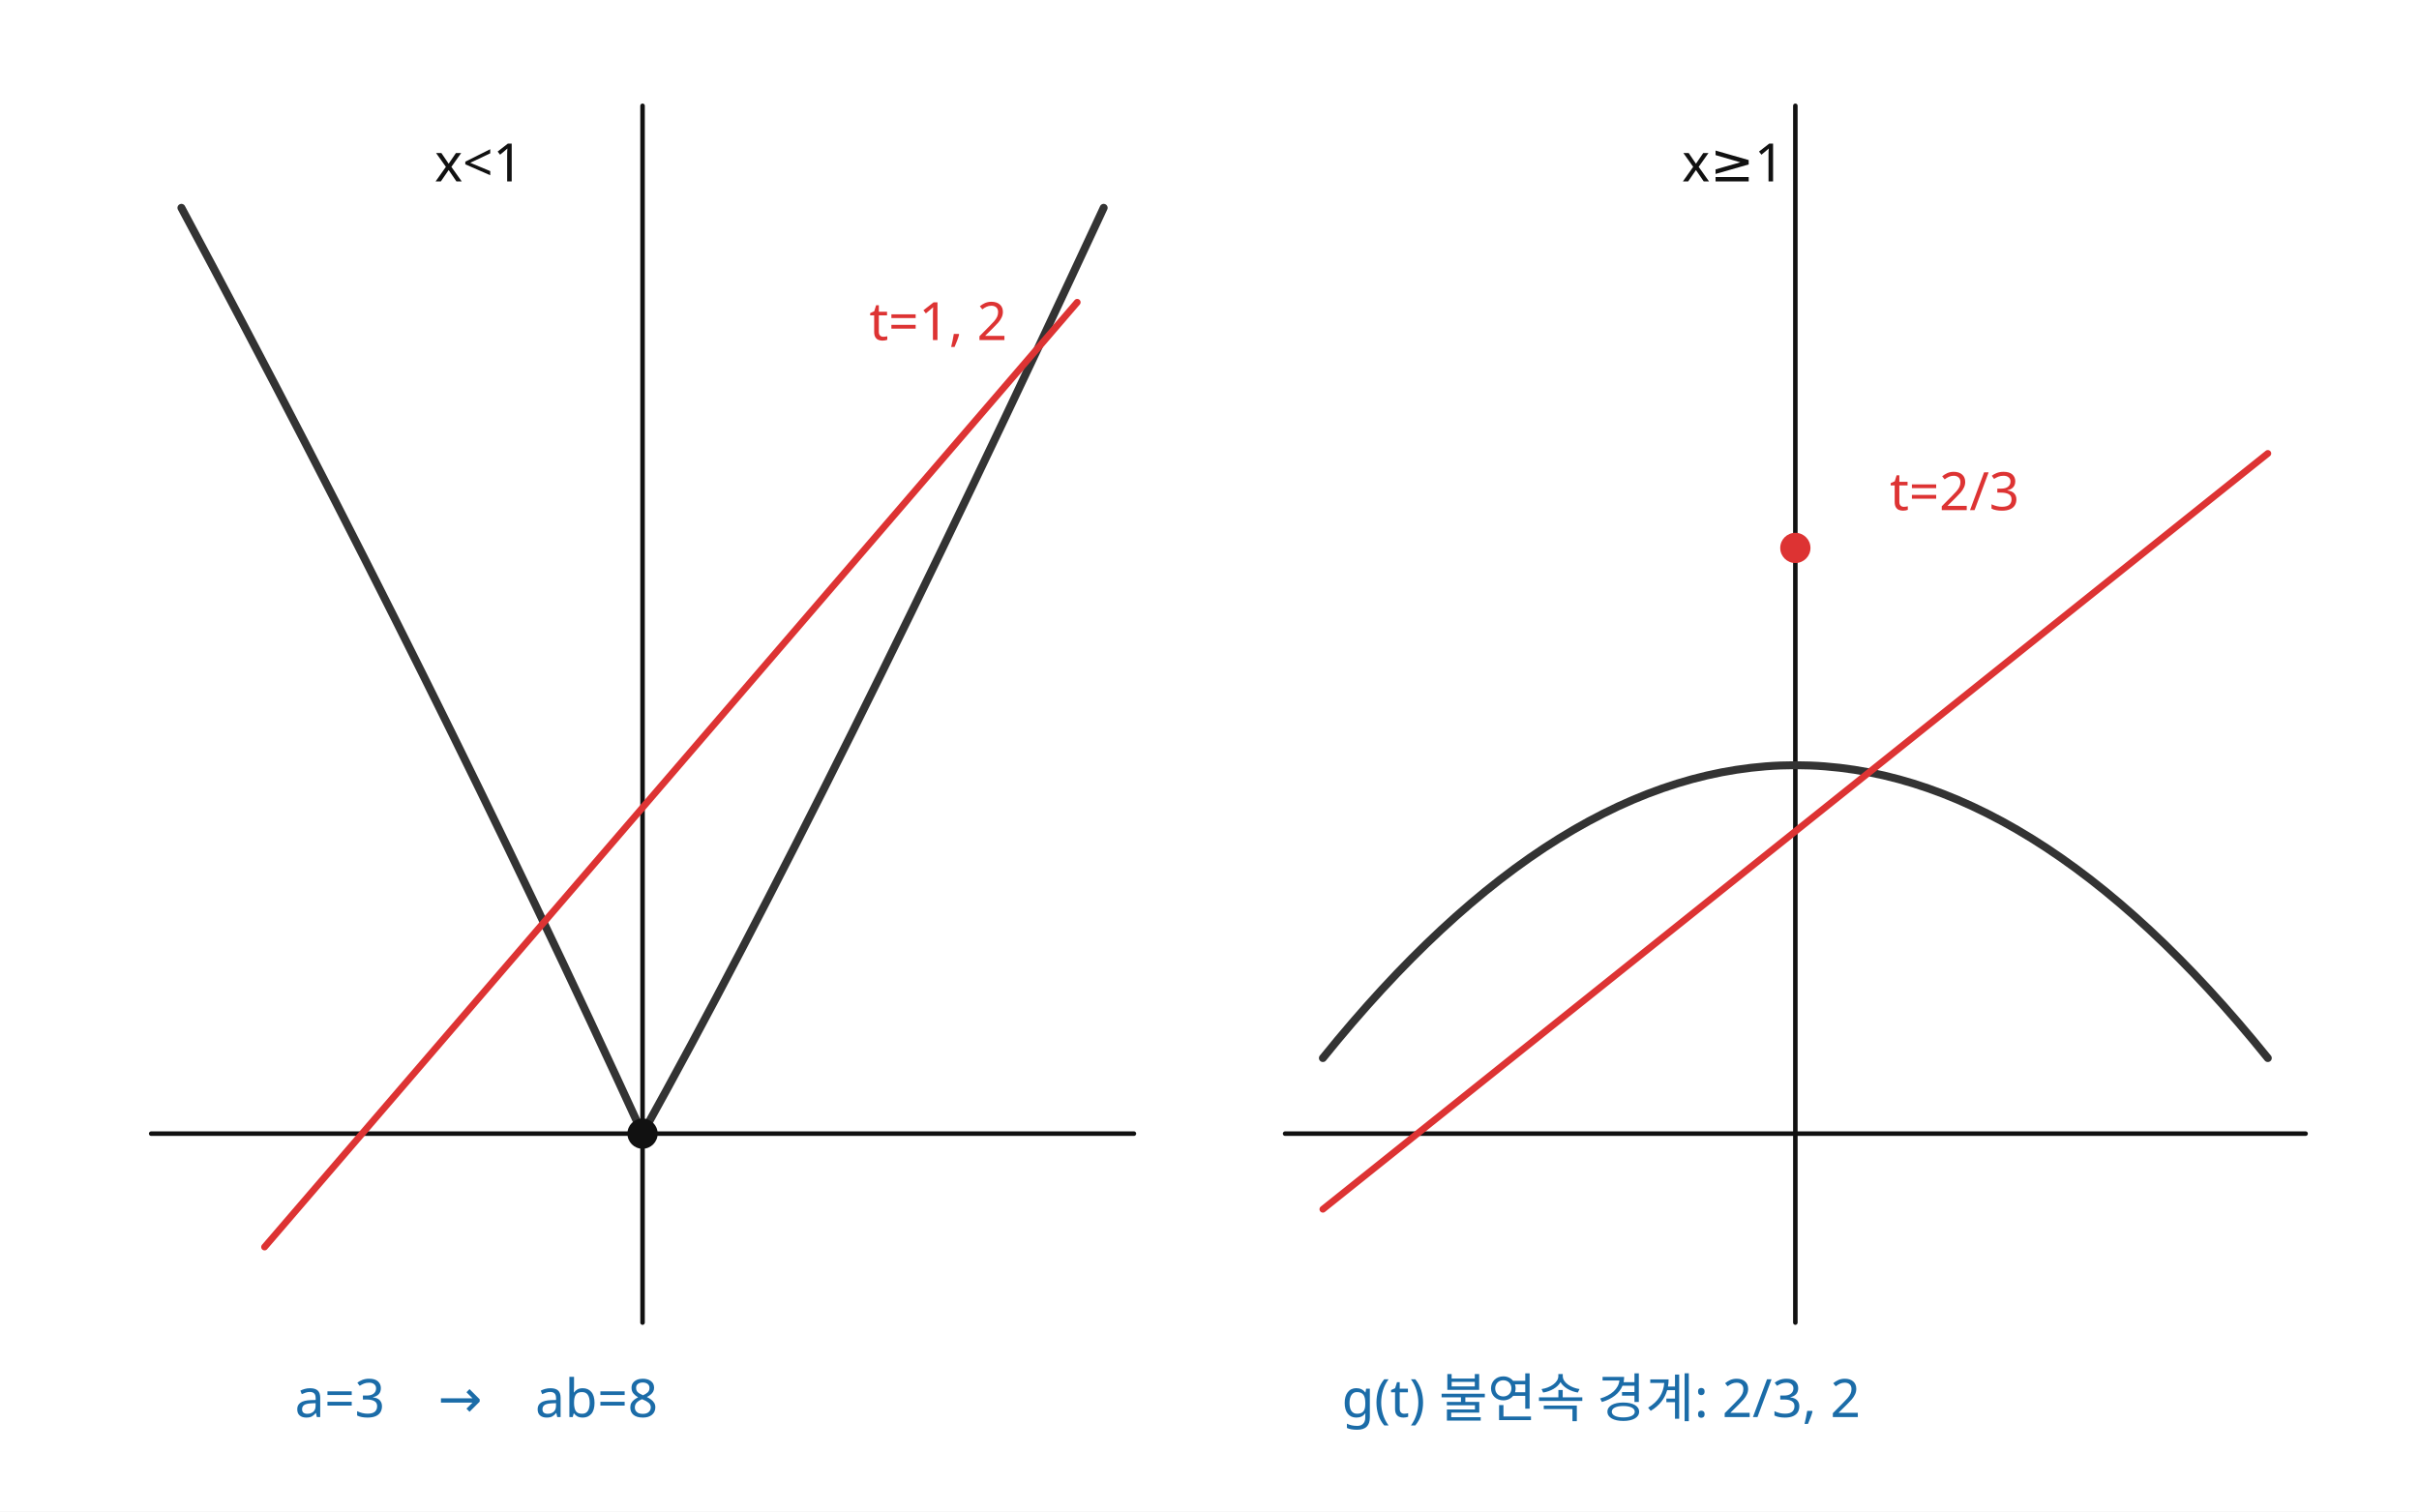
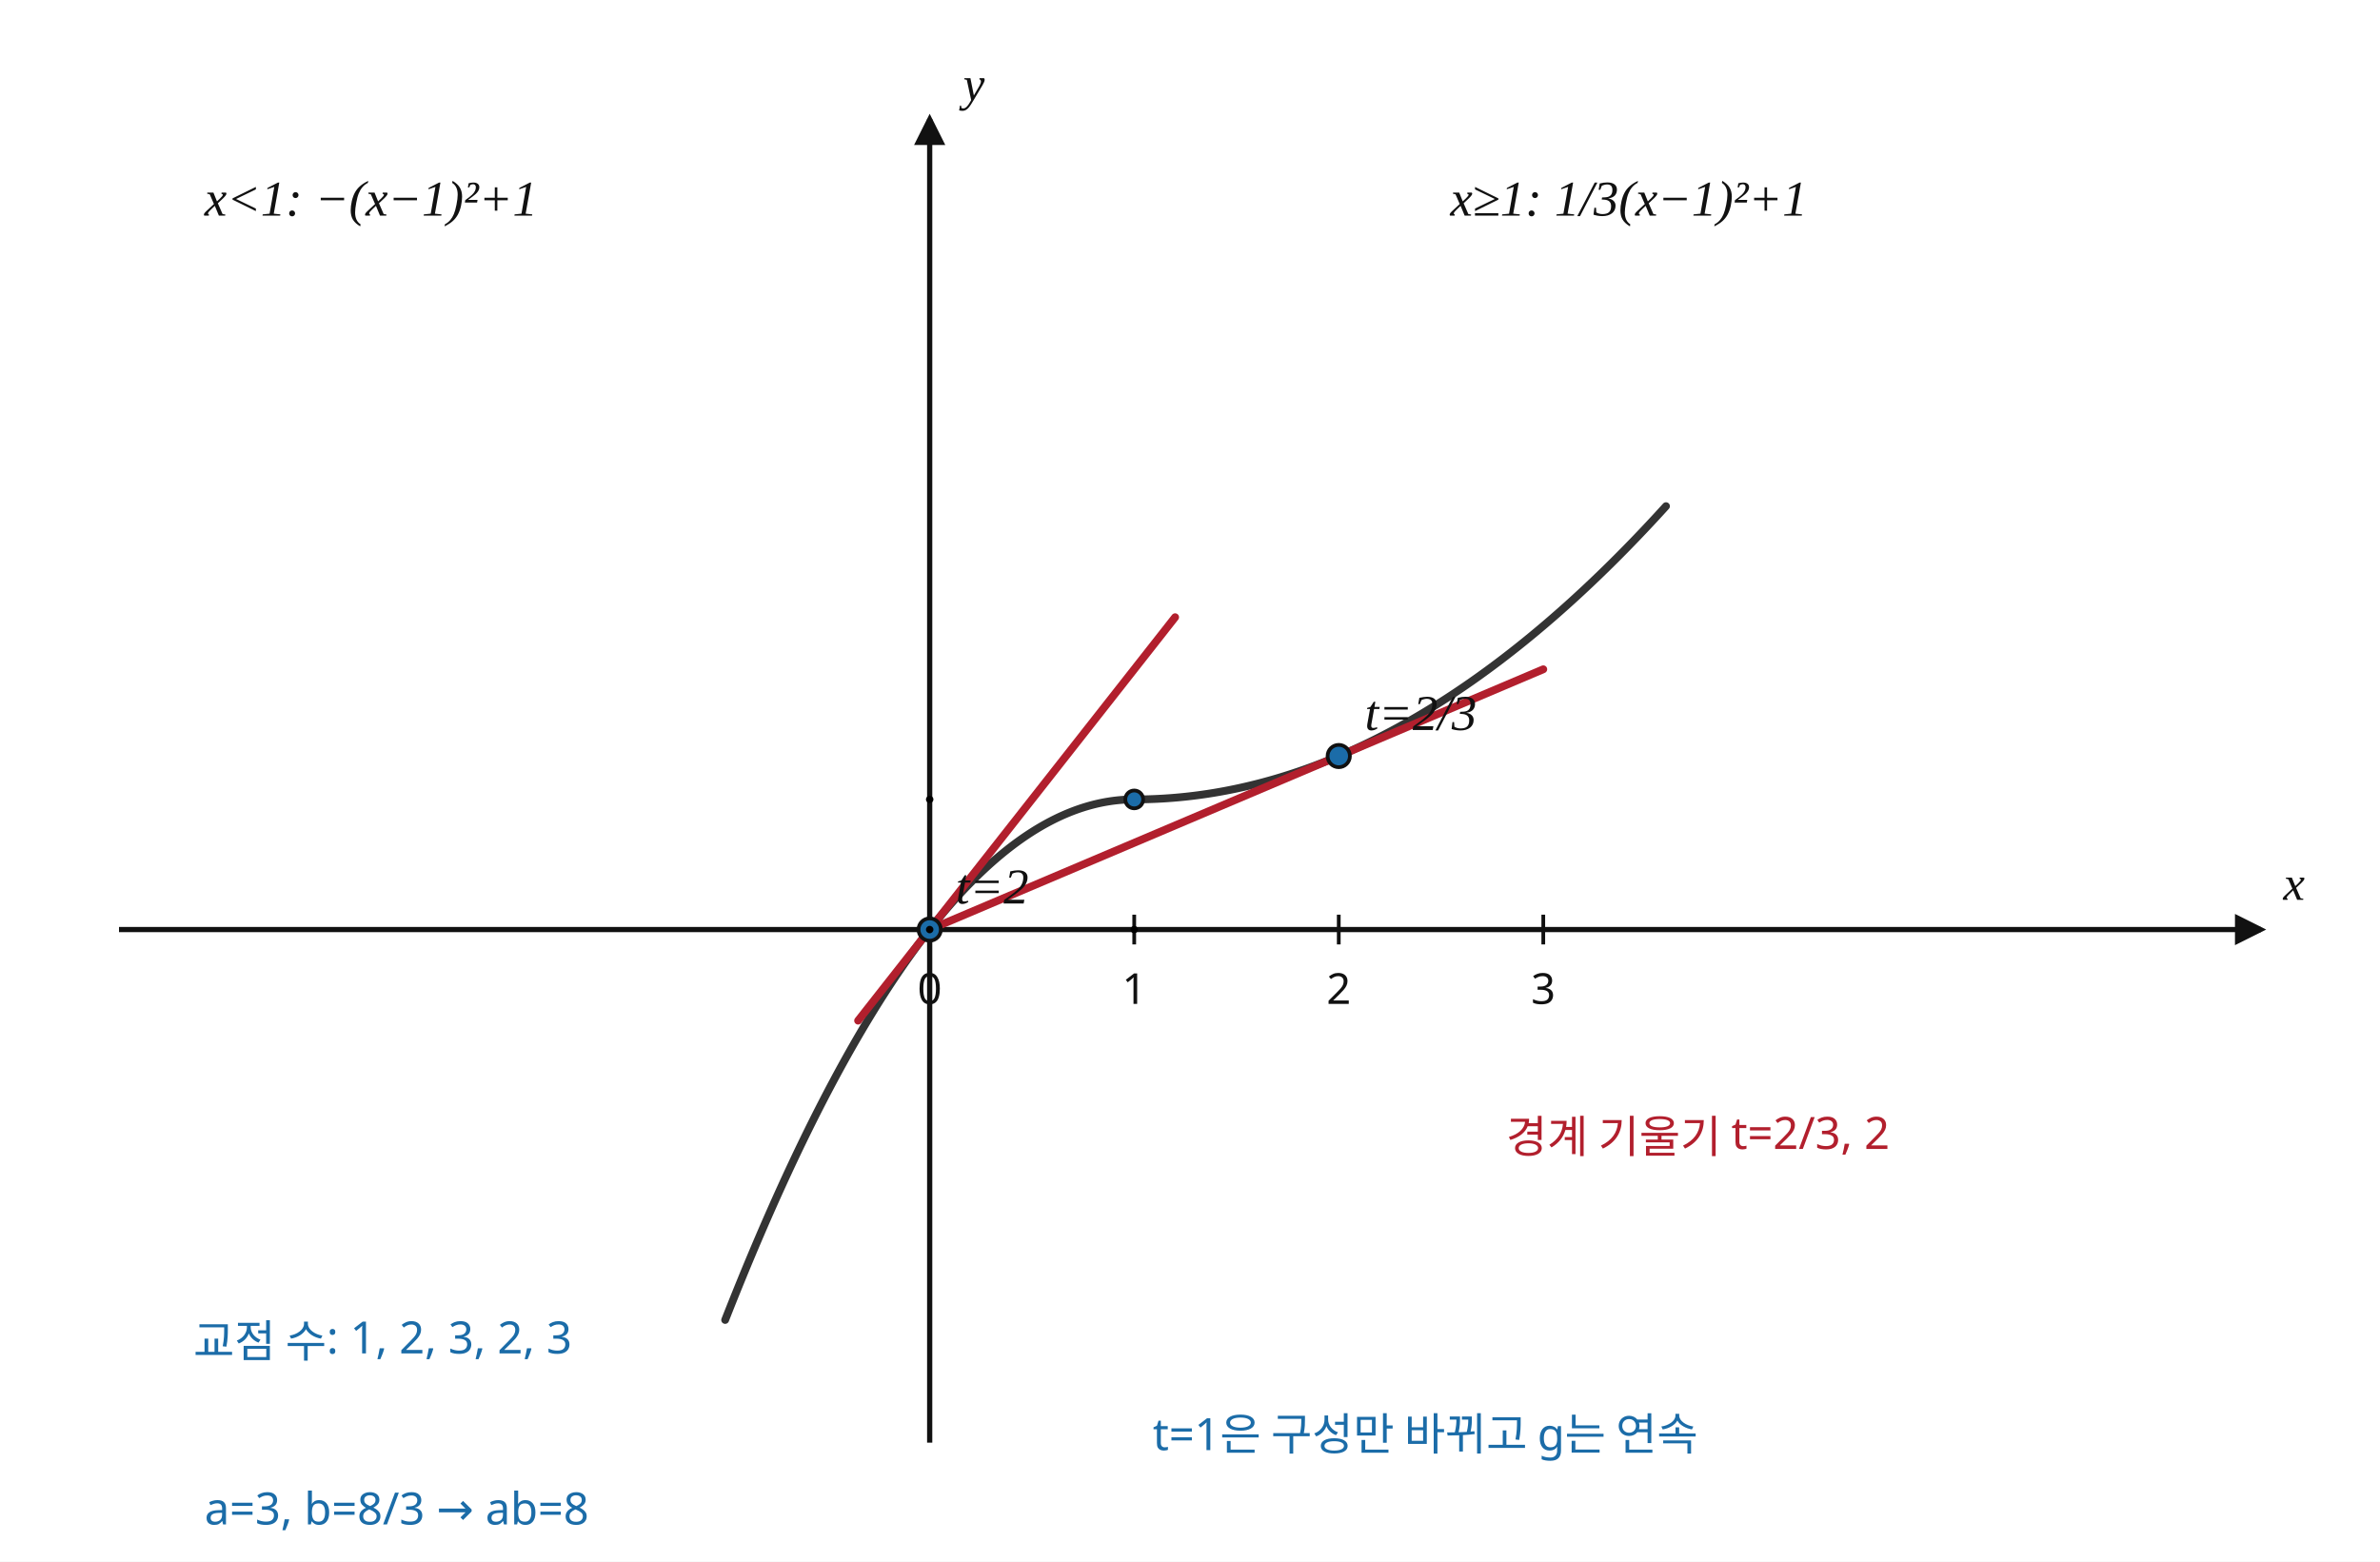
- <svg xmlns="http://www.w3.org/2000/svg" width="640" height="400" viewBox="0 0 640 400" preserveAspectRatio="xMidYMid meet" role="img" aria-labelledby="title desc" data-scale-policy="GEOMETRY_HYBRID">
-   <rect width="640" height="400" fill="white" />
-   <g stroke="#111" fill="none" stroke-linecap="round" stroke-linejoin="round">
-     <line x1="40" y1="300" x2="300" y2="300" stroke-width="1.2" />
-     <line x1="170" y1="350" x2="170" y2="28" stroke-width="1.2" />
-     <line x1="340" y1="300" x2="610" y2="300" stroke-width="1.2" />
-     <line x1="475" y1="350" x2="475" y2="28" stroke-width="1.2" />
-     <path d="M48 55 Q115 180 170 300 Q220 210 292 55" stroke="#333" stroke-width="2.1" />
-     <path d="M350 280 Q475 125 600 280" stroke="#333" stroke-width="2.1" />
-     <line x1="70" y1="330" x2="285" y2="80" stroke="#d33" stroke-width="1.8" />
-     <line x1="350" y1="320" x2="600" y2="120" stroke="#d33" stroke-width="1.8" />
-     <circle cx="170" cy="300" r="4" fill="#111" stroke="none" />
-     <circle cx="475" cy="145" r="4" fill="#d33" stroke="none" />
+ <svg xmlns="http://www.w3.org/2000/svg" width="640" height="420" viewBox="0 0 640 420" preserveAspectRatio="xMidYMid meet" role="img" aria-labelledby="title desc" shape-rendering="geometricPrecision" data-graph-style-version="AP_GRAPH_PRINT_V1_1_DRAFT" data-graph-preset="SOLUTION_WIDE" data-axis-scale-mode="UNEQUAL_UNIT_DECLARED" data-origin-x="250" data-origin-y="250" data-sx="55" data-sy="35" data-fact-hash="10f2c3b3f86705521f90a6f941afc42b292a85616c4a95a7ca4de07607dd3bd9" data-visual-provenance="independent-math-facts-to-deterministic-sampling" data-geometry-mode="COORDINATE_GEOMETRY_HYBRID" data-geometry-style-version="AP_GEOMETRY_PRINT_V1_0_DRAFT" data-geometry-preset="GEOMETRY_STANDARD" data-geometry-fact-hash="10f2c3b3f86705521f90a6f941afc42b292a85616c4a95a7ca4de07607dd3bd9">
+   <defs>
+     <marker id="arrow" markerWidth="6" markerHeight="6" refX="5" refY="3" orient="auto">
+       <path d="M0,0 L6,3 L0,6 Z" fill="#111" />
+     </marker>
+   </defs>
+   <style>
+       .axis{stroke:#111;stroke-width:1.4;fill:none;marker-end:url(#arrow)}
+       .tick{stroke:#111;stroke-width:1}
+       .main-curve{stroke:#333;stroke-width:2.1;fill:none;stroke-linecap:round;stroke-linejoin:round}
+       .secondary-curve{stroke:#555;stroke-width:1.7;fill:none;stroke-linecap:round;stroke-linejoin:round}
+       .main-line{stroke:#333;stroke-width:2.05;fill:none;stroke-linecap:round}
+       .tangent{stroke:#b21f2d;stroke-width:2.1;fill:none;stroke-linecap:round}
+       .guide{stroke:#777;stroke-width:0.95;stroke-dasharray:4 4;fill:none}
+       .indicator{stroke:#1b6ca8;stroke-width:0.8;fill:none}
+       .point{fill:#1b6ca8;stroke:#111;stroke-width:1}
+       .point.open{fill:#fff;stroke:#b21f2d;stroke-width:1.3}
+       text{font-family:"Noto Sans KR", "Pretendard", "Apple SD Gothic Neo", "Malgun Gothic", sans-serif;fill:#111;font-size:13px}
+       .axis-label{font-family:"STIX Two Math", "Cambria Math", "Times New Roman", serif;font-size:13px;font-style:italic}
+       .tick-label{font-size:11.5px}
+       .point-label,.function-label{font-family:"STIX Two Math", "Cambria Math", "Times New Roman", serif;font-size:13.5px;font-style:italic}
+       .annotation{font-size:12px}
+       .fact{fill:#1b6ca8;font-size:12px}
+       .warn{fill:#b21f2d;font-size:12px}
+     </style>
+   <rect width="640" height="420" fill="white" />
+   <g id="axes">
+     <line x1="32" y1="250" x2="608" y2="250" class="axis" />
+     <line x1="250" y1="388" x2="250" y2="32" class="axis" />
+     <line x1="250" y1="246" x2="250" y2="254" class="tick" />
+     <text x="250" y="270" class="tick-label" text-anchor="middle">0</text>
+     <line x1="305" y1="246" x2="305" y2="254" class="tick" />
+     <text x="305" y="270" class="tick-label" text-anchor="middle">1</text>
+     <line x1="360" y1="246" x2="360" y2="254" class="tick" />
+     <text x="360" y="270" class="tick-label" text-anchor="middle">2</text>
+     <line x1="415" y1="246" x2="415" y2="254" class="tick" />
+     <text x="415" y="270" class="tick-label" text-anchor="middle">3</text>
+     <text x="614" y="242" class="axis-label" text-anchor="start">x</text>
+     <text x="259" y="27" class="axis-label" text-anchor="start">y</text>
  </g>
-   <g font-family="Noto Sans KR, Pretendard, Malgun Gothic, sans-serif" fill="#111" font-size="14">
-     <text x="115" y="48">x&lt;1</text>
-     <text x="445" y="48">x≥1</text>
-     <text x="230" y="90" fill="#d33">t=1, 2</text>
-     <text x="500" y="135" fill="#d33">t=2/3</text>
-     <text x="355" y="375" fill="#1b6ca8">g(t) 불연속 경계: 2/3, 2</text>
-     <text x="78" y="375" fill="#1b6ca8">a=3　→　ab=8</text>
+   <g id="curves">
+     <polyline class="main-curve" points="195,355 195.344,354.126 195.688,353.255 196.031,352.387 196.375,351.522 196.719,350.659 197.062,349.799 197.406,348.942 197.75,348.088 198.094,347.236 198.437,346.387 198.781,345.54 199.125,344.697 199.469,343.856 199.812,343.018 200.156,342.183 200.5,341.35 200.844,340.52 201.187,339.693 201.531,338.869 201.875,338.047 202.219,337.228 202.562,336.412 202.906,335.598 203.25,334.788 203.594,333.98 203.937,333.174 204.281,332.372 204.625,331.572 204.969,330.775 205.312,329.98 205.656,329.189 206,328.4 206.344,327.614 206.687,326.83 207.031,326.05 207.375,325.272 207.719,324.497 208.062,323.724 208.406,322.955 208.75,322.188 209.094,321.423 209.437,320.662 209.781,319.903 210.125,319.147 210.469,318.394 210.812,317.643 211.156,316.895 211.5,316.15 211.844,315.408 212.187,314.668 212.531,313.931 212.875,313.197 213.219,312.465 213.562,311.737 213.906,311.011 214.25,310.288 214.594,309.567 214.937,308.849 215.281,308.134 215.625,307.422 215.969,306.712 216.312,306.005 216.656,305.301 217,304.6 217.344,303.901 217.687,303.205 218.031,302.512 218.375,301.822 218.719,301.134 219.062,300.449 219.406,299.767 219.75,299.088 220.094,298.411 220.437,297.737 220.781,297.065 221.125,296.397 221.469,295.731 221.812,295.068 222.156,294.408 222.5,293.75 222.844,293.095 223.187,292.443 223.531,291.794 223.875,291.147 224.219,290.503 224.562,289.862 224.906,289.223 225.25,288.588 225.594,287.955 225.937,287.324 226.281,286.697 226.625,286.072 226.969,285.45 227.312,284.83 227.656,284.214 228,283.6 228.344,282.989 228.687,282.38 229.031,281.775 229.375,281.172 229.719,280.572 230.062,279.974 230.406,279.38 230.75,278.788 231.094,278.198 231.437,277.612 231.781,277.028 232.125,276.447 232.469,275.869 232.812,275.293 233.156,274.72 233.5,274.15 233.844,273.583 234.187,273.018 234.531,272.456 234.875,271.897 235.219,271.34 235.562,270.787 235.906,270.236 236.25,269.688 236.594,269.142 236.937,268.599 237.281,268.059 237.625,267.522 237.969,266.987 238.312,266.456 238.656,265.926 239,265.4 239.344,264.876 239.687,264.356 240.031,263.837 240.375,263.322 240.719,262.809 241.062,262.299 241.406,261.792 241.75,261.288 242.094,260.786 242.437,260.287 242.781,259.79 243.125,259.297 243.469,258.806 243.812,258.318 244.156,257.833 244.5,257.35 244.844,256.87 245.187,256.393 245.531,255.919 245.875,255.447 246.219,254.978 246.562,254.512 246.906,254.048 247.25,253.588 247.594,253.13 247.937,252.674 248.281,252.222 248.625,251.772 248.969,251.325 249.312,250.881 249.656,250.439 250,250 250.344,249.564 250.687,249.131 251.031,248.7 251.375,248.272 251.719,247.847 252.062,247.424 252.406,247.005 252.75,246.588 253.094,246.173 253.437,245.762 253.781,245.353 254.125,244.947 254.469,244.544 254.812,244.143 255.156,243.745 255.5,243.35 255.844,242.958 256.187,242.568 256.531,242.181 256.875,241.797 257.219,241.415 257.562,241.037 257.906,240.661 258.25,240.288 258.594,239.917 258.937,239.549 259.281,239.184 259.625,238.822 259.969,238.462 260.312,238.106 260.656,237.751 261,237.4 261.344,237.051 261.687,236.706 262.031,236.362 262.375,236.022 262.719,235.684 263.062,235.349 263.406,235.017 263.75,234.688 264.094,234.361 264.437,234.037 264.781,233.715 265.125,233.397 265.469,233.081 265.812,232.768 266.156,232.458 266.5,232.15 266.844,231.845 267.187,231.543 267.531,231.244 267.875,230.947 268.219,230.653 268.562,230.362 268.906,230.073 269.25,229.788 269.594,229.505 269.937,229.224 270.281,228.947 270.625,228.672 270.969,228.4 271.312,228.13 271.656,227.864 272,227.6 272.344,227.339 272.687,227.08 273.031,226.825 273.375,226.572 273.719,226.322 274.062,226.074 274.406,225.83 274.75,225.588 275.094,225.348 275.437,225.112 275.781,224.878 276.125,224.647 276.469,224.419 276.812,224.193 277.156,223.97 277.5,223.75 277.844,223.533 278.187,223.318 278.531,223.106 278.875,222.897 279.219,222.69 279.562,222.487 279.906,222.286 280.25,222.088 280.594,221.892 280.937,221.699 281.281,221.509 281.625,221.322 281.969,221.137 282.312,220.955 282.656,220.776 283,220.6 283.344,220.426 283.687,220.255 284.031,220.087 284.375,219.922 284.719,219.759 285.062,219.599 285.406,219.442 285.75,219.288 286.094,219.136 286.437,218.987 286.781,218.84 287.125,218.697 287.469,218.556 287.812,218.418 288.156,218.283 288.5,218.15 288.844,218.02 289.187,217.893 289.531,217.769 289.875,217.647 290.219,217.528 290.562,217.412 290.906,217.298 291.25,217.188 291.594,217.08 291.937,216.974 292.281,216.872 292.625,216.772 292.969,216.675 293.312,216.58 293.656,216.489 294,216.4 294.344,216.314 294.687,216.23 295.031,216.15 295.375,216.072 295.719,215.997 296.062,215.924 296.406,215.855 296.75,215.788 297.094,215.723 297.437,215.662 297.781,215.603 298.125,215.547 298.469,215.494 298.812,215.443 299.156,215.395 299.5,215.35 299.844,215.308 300.187,215.268 300.531,215.231 300.875,215.197 301.219,215.165 301.562,215.137 301.906,215.111 302.25,215.088 302.594,215.067 302.937,215.049 303.281,215.034 303.625,215.022 303.969,215.012 304.312,215.005 304.656,215.001 305,215" />
+     <polyline class="main-curve" points="305,215 305.397,214.999 305.794,214.998 306.192,214.995 306.589,214.99 306.986,214.985 307.383,214.978 307.781,214.97 308.178,214.961 308.575,214.951 308.972,214.939 309.369,214.926 309.767,214.912 310.164,214.897 310.561,214.881 310.958,214.863 311.356,214.844 311.753,214.824 312.15,214.803 312.547,214.78 312.944,214.757 313.342,214.732 313.739,214.705 314.136,214.678 314.533,214.649 314.931,214.62 315.328,214.589 315.725,214.556 316.122,214.523 316.519,214.488 316.917,214.452 317.314,214.415 317.711,214.377 318.108,214.337 318.506,214.297 318.903,214.255 319.3,214.211 319.697,214.167 320.094,214.121 320.492,214.074 320.889,214.026 321.286,213.977 321.683,213.927 322.081,213.875 322.478,213.822 322.875,213.768 323.272,213.712 323.669,213.656 324.067,213.598 324.464,213.539 324.861,213.479 325.258,213.417 325.656,213.355 326.053,213.291 326.45,213.226 326.847,213.159 327.244,213.092 327.642,213.023 328.039,212.953 328.436,212.882 328.833,212.809 329.231,212.736 329.628,212.661 330.025,212.585 330.422,212.507 330.819,212.429 331.217,212.349 331.614,212.268 332.011,212.186 332.408,212.103 332.806,212.018 333.203,211.932 333.6,211.845 333.997,211.757 334.394,211.668 334.792,211.577 335.189,211.485 335.586,211.392 335.983,211.298 336.381,211.202 336.778,211.105 337.175,211.007 337.572,210.908 337.969,210.808 338.367,210.706 338.764,210.603 339.161,210.499 339.558,210.394 339.956,210.287 340.353,210.18 340.75,210.071 341.147,209.961 341.544,209.849 341.942,209.737 342.339,209.623 342.736,209.508 343.133,209.392 343.531,209.274 343.928,209.156 344.325,209.036 344.722,208.915 345.119,208.792 345.517,208.669 345.914,208.544 346.311,208.418 346.708,208.291 347.106,208.162 347.503,208.033 347.9,207.902 348.297,207.77 348.694,207.637 349.092,207.502 349.489,207.366 349.886,207.23 350.283,207.091 350.681,206.952 351.078,206.811 351.475,206.67 351.872,206.527 352.269,206.382 352.667,206.237 353.064,206.09 353.461,205.943 353.858,205.793 354.256,205.643 354.653,205.492 355.05,205.339 355.447,205.185 355.844,205.03 356.242,204.873 356.639,204.716 357.036,204.557 357.433,204.397 357.831,204.236 358.228,204.073 358.625,203.909 359.022,203.744 359.419,203.578 359.817,203.411 360.214,203.242 360.611,203.073 361.008,202.902 361.406,202.729 361.803,202.556 362.2,202.381 362.597,202.205 362.994,202.028 363.392,201.85 363.789,201.671 364.186,201.49 364.583,201.308 364.981,201.125 365.378,200.94 365.775,200.755 366.172,200.568 366.569,200.38 366.967,200.191 367.364,200 367.761,199.808 368.158,199.616 368.556,199.421 368.953,199.226 369.35,199.03 369.747,198.832 370.144,198.633 370.542,198.433 370.939,198.231 371.336,198.028 371.733,197.825 372.131,197.62 372.528,197.413 372.925,197.206 373.322,196.997 373.719,196.787 374.117,196.576 374.514,196.363 374.911,196.15 375.308,195.935 375.706,195.719 376.103,195.502 376.5,195.283 376.897,195.064 377.294,194.843 377.692,194.621 378.089,194.397 378.486,194.173 378.883,193.947 379.281,193.72 379.678,193.492 380.075,193.262 380.472,193.032 380.869,192.8 381.267,192.567 381.664,192.333 382.061,192.097 382.458,191.86 382.856,191.622 383.253,191.383 383.65,191.143 384.047,190.901 384.444,190.658 384.842,190.414 385.239,190.169 385.636,189.923 386.033,189.675 386.431,189.426 386.828,189.176 387.225,188.925 387.622,188.672 388.019,188.418 388.417,188.163 388.814,187.907 389.211,187.65 389.608,187.391 390.006,187.131 390.403,186.87 390.8,186.608 391.197,186.345 391.594,186.08 391.992,185.814 392.389,185.547 392.786,185.278 393.183,185.009 393.581,184.738 393.978,184.466 394.375,184.193 394.772,183.918 395.169,183.643 395.567,183.366 395.964,183.088 396.361,182.808 396.758,182.528 397.156,182.246 397.553,181.963 397.95,181.679 398.347,181.393 398.744,181.107 399.142,180.819 399.539,180.53 399.936,180.24 400.333,179.948 400.731,179.655 401.128,179.362 401.525,179.066 401.922,178.77 402.319,178.472 402.717,178.174 403.114,177.874 403.511,177.572 403.908,177.27 404.306,176.966 404.703,176.661 405.1,176.355 405.497,176.048 405.894,175.739 406.292,175.43 406.689,175.119 407.086,174.807 407.483,174.493 407.881,174.179 408.278,173.863 408.675,173.546 409.072,173.227 409.469,172.908 409.867,172.587 410.264,172.265 410.661,171.942 411.058,171.618 411.456,171.292 411.853,170.966 412.25,170.637 412.647,170.308 413.044,169.978 413.442,169.646 413.839,169.313 414.236,168.979 414.633,168.644 415.031,168.307 415.428,167.97 415.825,167.631 416.222,167.291 416.619,166.949 417.017,166.607 417.414,166.263 417.811,165.918 418.208,165.571 418.606,165.224 419.003,164.875 419.4,164.525 419.797,164.174 420.194,163.822 420.592,163.468 420.989,163.114 421.386,162.758 421.783,162.4 422.181,162.042 422.578,161.682 422.975,161.321 423.372,160.959 423.769,160.596 424.167,160.231 424.564,159.866 424.961,159.499 425.358,159.131 425.756,158.761 426.153,158.391 426.55,158.019 426.947,157.646 427.344,157.272 427.742,156.896 428.139,156.519 428.536,156.141 428.933,155.762 429.331,155.382 429.728,155 430.125,154.618 430.522,154.234 430.919,153.849 431.317,153.462 431.714,153.074 432.111,152.686 432.508,152.296 432.906,151.904 433.303,151.512 433.7,151.118 434.097,150.723 434.494,150.327 434.892,149.93 435.289,149.531 435.686,149.131 436.083,148.73 436.481,148.328 436.878,147.924 437.275,147.52 437.672,147.114 438.069,146.707 438.467,146.298 438.864,145.889 439.261,145.478 439.658,145.066 440.056,144.653 440.453,144.238 440.85,143.823 441.247,143.406 441.644,142.988 442.042,142.569 442.439,142.148 442.836,141.726 443.233,141.303 443.631,140.879 444.028,140.454 444.425,140.027 444.822,139.6 445.219,139.171 445.617,138.74 446.014,138.309 446.411,137.876 446.808,137.442 447.206,137.007 447.603,136.571 448,136.133" />
+     <line id="line-tangent-o250-x1m0p35-y1m0p7-x21p2-y22p4" x1="230.75" y1="274.5" x2="316" y2="166" class="tangent" data-math-x1="-0.35" data-math-y1="-0.7" data-math-x2="1.2" data-math-y2="2.4" />
+     <line id="line-tangent-o250-x10p0-y10p0-x23p0-y22p0" x1="250" y1="250" x2="415" y2="180" class="tangent" data-math-x1="0.0" data-math-y1="0.0" data-math-x2="3.0" data-math-y2="2.0" />
+   </g>
+   <g id="points">
+     <circle id="point-o250-x0-y0" cx="250" cy="250" r="3" data-point-x="0" data-point-y="0" class="point" />
+     <text x="257" y="243" class="point-label" text-anchor="start">t=2</text>
+     <circle id="point-o250-x2-y1p3333333333333333" cx="360" cy="203.333" r="3" data-point-x="2" data-point-y="1.3333333333333333" class="point" />
+     <text x="367" y="196.333" class="point-label" text-anchor="start">t=2/3</text>
+     <circle id="point-o250-x1-y1" cx="305" cy="215" r="2.4" data-point-x="1" data-point-y="1" class="point" />
+   </g>
+   <g id="labels">
+     <text x="55" y="58" class="function-label" text-anchor="start">x&lt;1: −(x−1)²+1</text>
+     <text x="390" y="58" class="function-label" text-anchor="start">x≥1: 1/3(x−1)²+1</text>
+     <text x="405" y="310" class="warn" text-anchor="start">경계 기울기 t=2/3, 2</text>
+     <text x="52" y="365" class="fact" text-anchor="start">교점 수: 1, 2, 3, 2, 3</text>
+     <text x="310" y="390" class="fact" text-anchor="start">t=1은 구성만 바뀌고 g는 연속</text>
+     <text x="55" y="410" class="fact" text-anchor="start">a=3,  b=8/3  →  ab=8</text>
+   </g>
+   <g id="coordinate-anchors" class="coordinate-anchors">
+     <circle id="anchor-origin-o250" cx="250" cy="250" r="1" class="anchor" />
+     <circle id="anchor-xaxis-o250" cx="305" cy="250" r="1" class="anchor" />
+     <circle id="anchor-yaxis-o250" cx="250" cy="215" r="1" class="anchor" />
  </g>
</svg>
